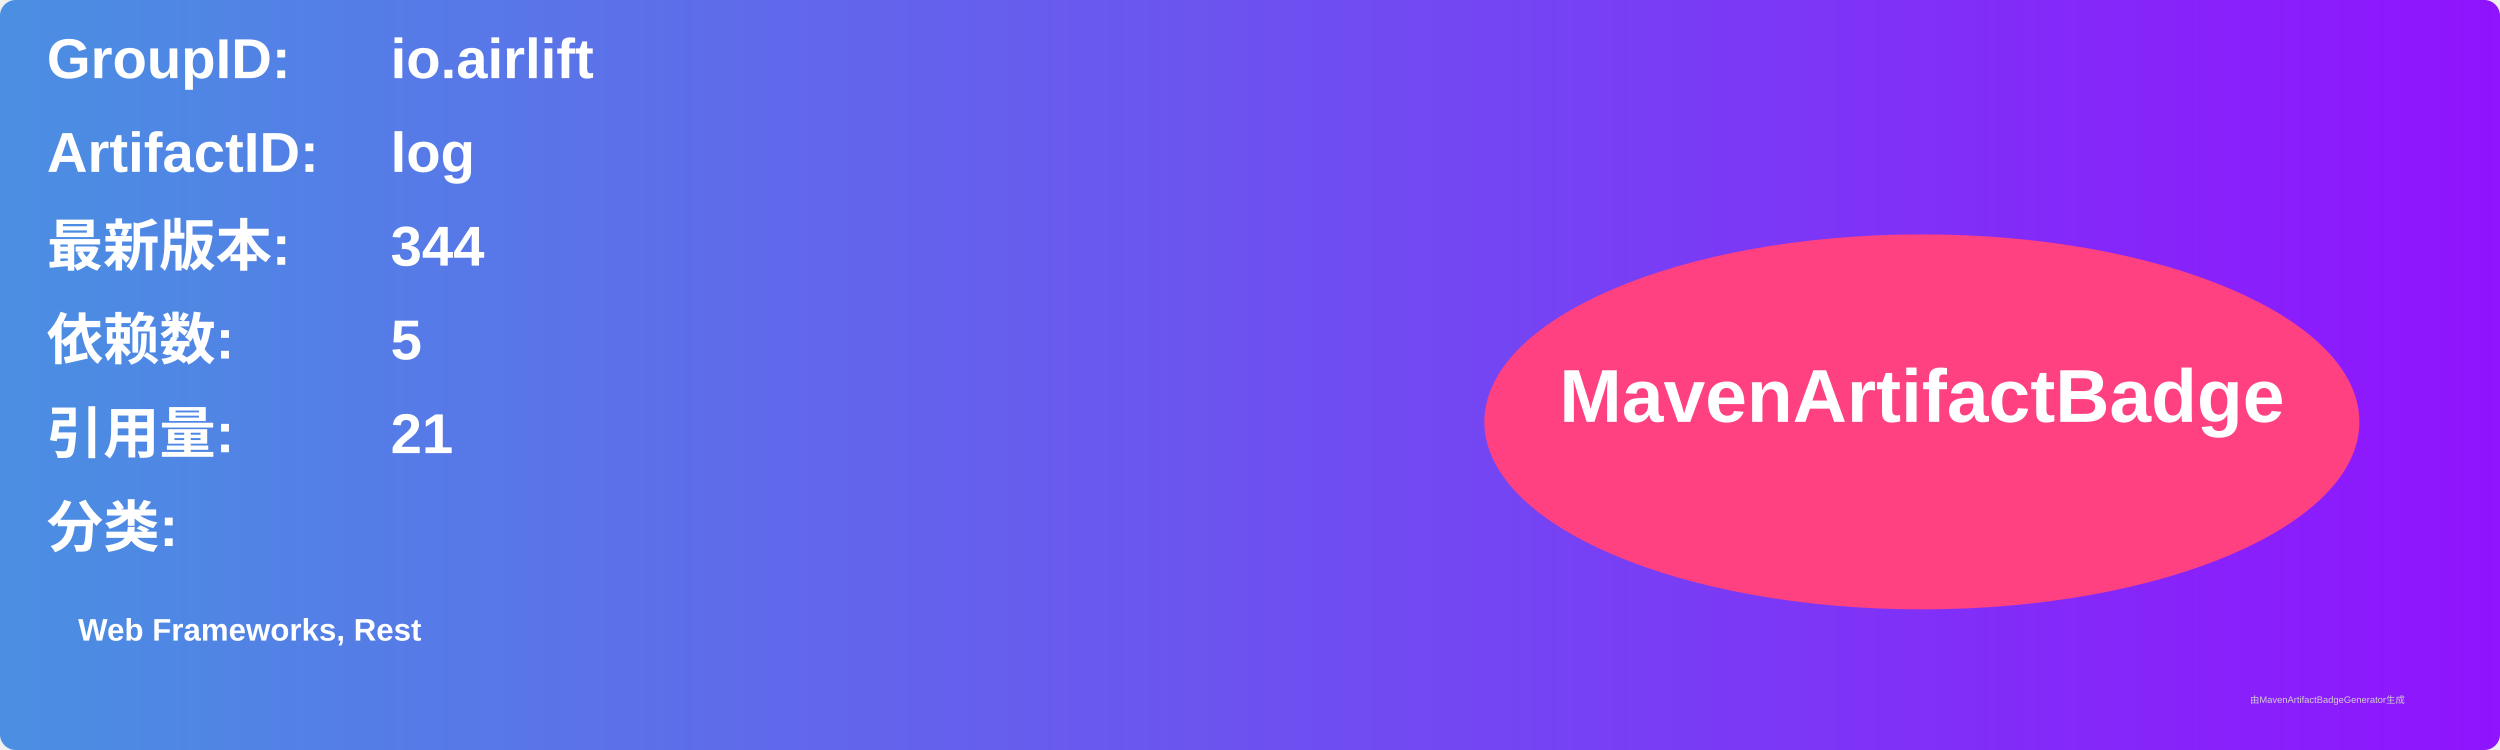
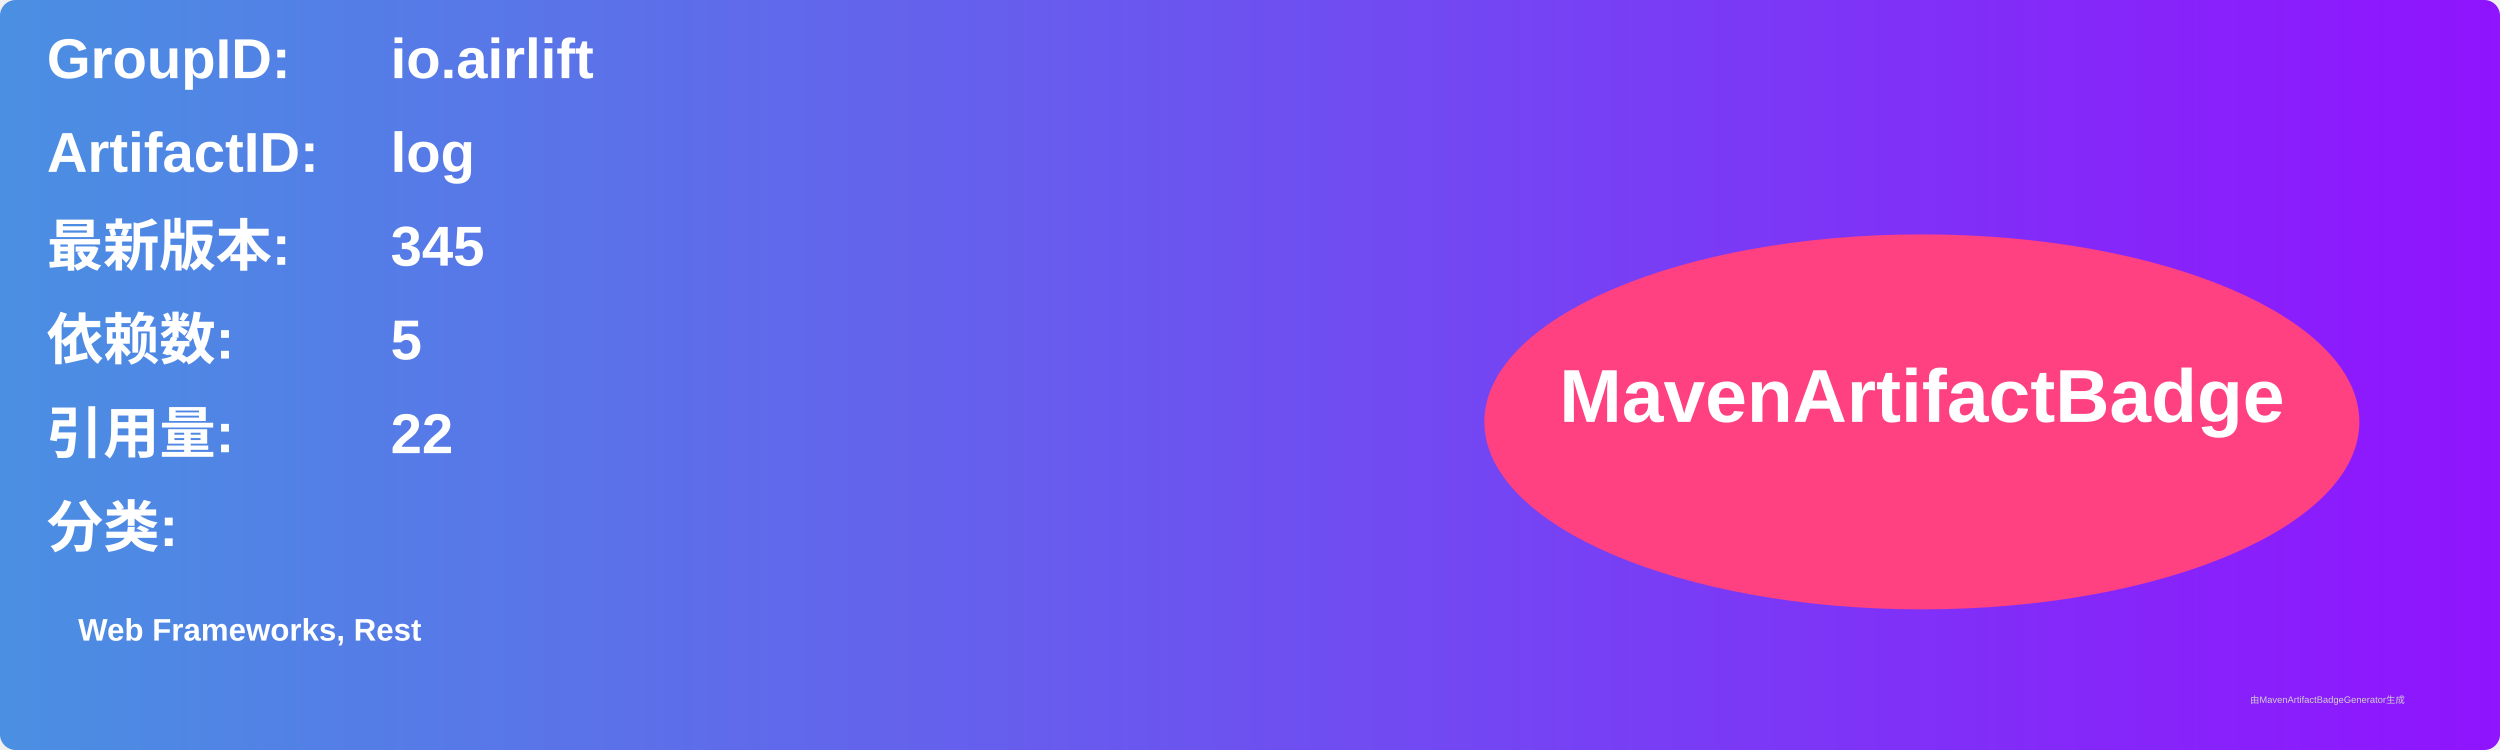
<svg xmlns="http://www.w3.org/2000/svg" width="800" height="240" viewBox="0 0 800 240">
  <linearGradient id="grad" x1="0%" y1="0%" x2="100%" y2="0%">
    <stop offset="0%" stop-color="#4a90e2" />
    <stop offset="100%" stop-color="#9013fe" />
  </linearGradient>
  <rect width="100%" height="100%" rx="5" ry="5" fill="url(#grad)" />
  <g transform="translate(15, 15)">
    <text x="0" y="10" font-family="Arial" font-size="18" fill="white" font-weight="bold" width="260">GroupID:</text>
    <text x="110" y="10" font-family="Arial" font-size="18" fill="white" font-weight="bold" width="460">io.airlift</text>
    <text x="0" y="40" font-family="Arial" font-size="18" fill="white" font-weight="bold" width="260">ArtifactID:</text>
    <text x="110" y="40" font-family="Arial" font-size="18" fill="white" font-weight="bold" width="460">log</text>
    <text x="0" y="70" font-family="Arial" font-size="18" fill="white" font-weight="bold">最新版本:</text>
    <text x="110" y="70" font-family="Arial" font-size="18" fill="white" font-weight="bold">
-       <tspan font-weight="bold">344</tspan>
+       <tspan font-weight="bold">345</tspan>
    </text>
    <text x="0" y="100" font-family="Arial" font-size="18" fill="white" font-weight="bold">依赖数: </text>
    <text x="110" y="100" font-family="Arial" font-size="18" fill="white">
      <tspan font-weight="bold">5</tspan>
    </text>
    <text x="0" y="130" font-family="Arial" font-size="18" fill="white" font-weight="bold">引用量: </text>
    <text x="110" y="130" font-family="Arial" font-size="18" fill="white">
-       <tspan font-weight="bold">21</tspan>
+       <tspan font-weight="bold">22</tspan>
    </text>
    <text x="0" y="160" font-family="Arial" font-size="18" fill="white" font-weight="bold">分类:</text>
    <text x="10" y="190" font-family="Arial" font-size="10" fill="white">
      <tspan font-weight="bold">Web Frameworks, Rest</tspan>
    </text>
    <ellipse cx="600" cy="120" rx="140" ry="60" fill="#ff4081" />
    <text x="600" y="120" text-anchor="middle" font-family="Arial" font-size="24" fill="white" font-weight="bold">MavenArtifactBadge</text>
  </g>
  <text x="720" y="225" font-family="Arial" font-size="3" fill="#d0d0d0">由MavenArtifactBadgeGenerator生成</text>
</svg>
